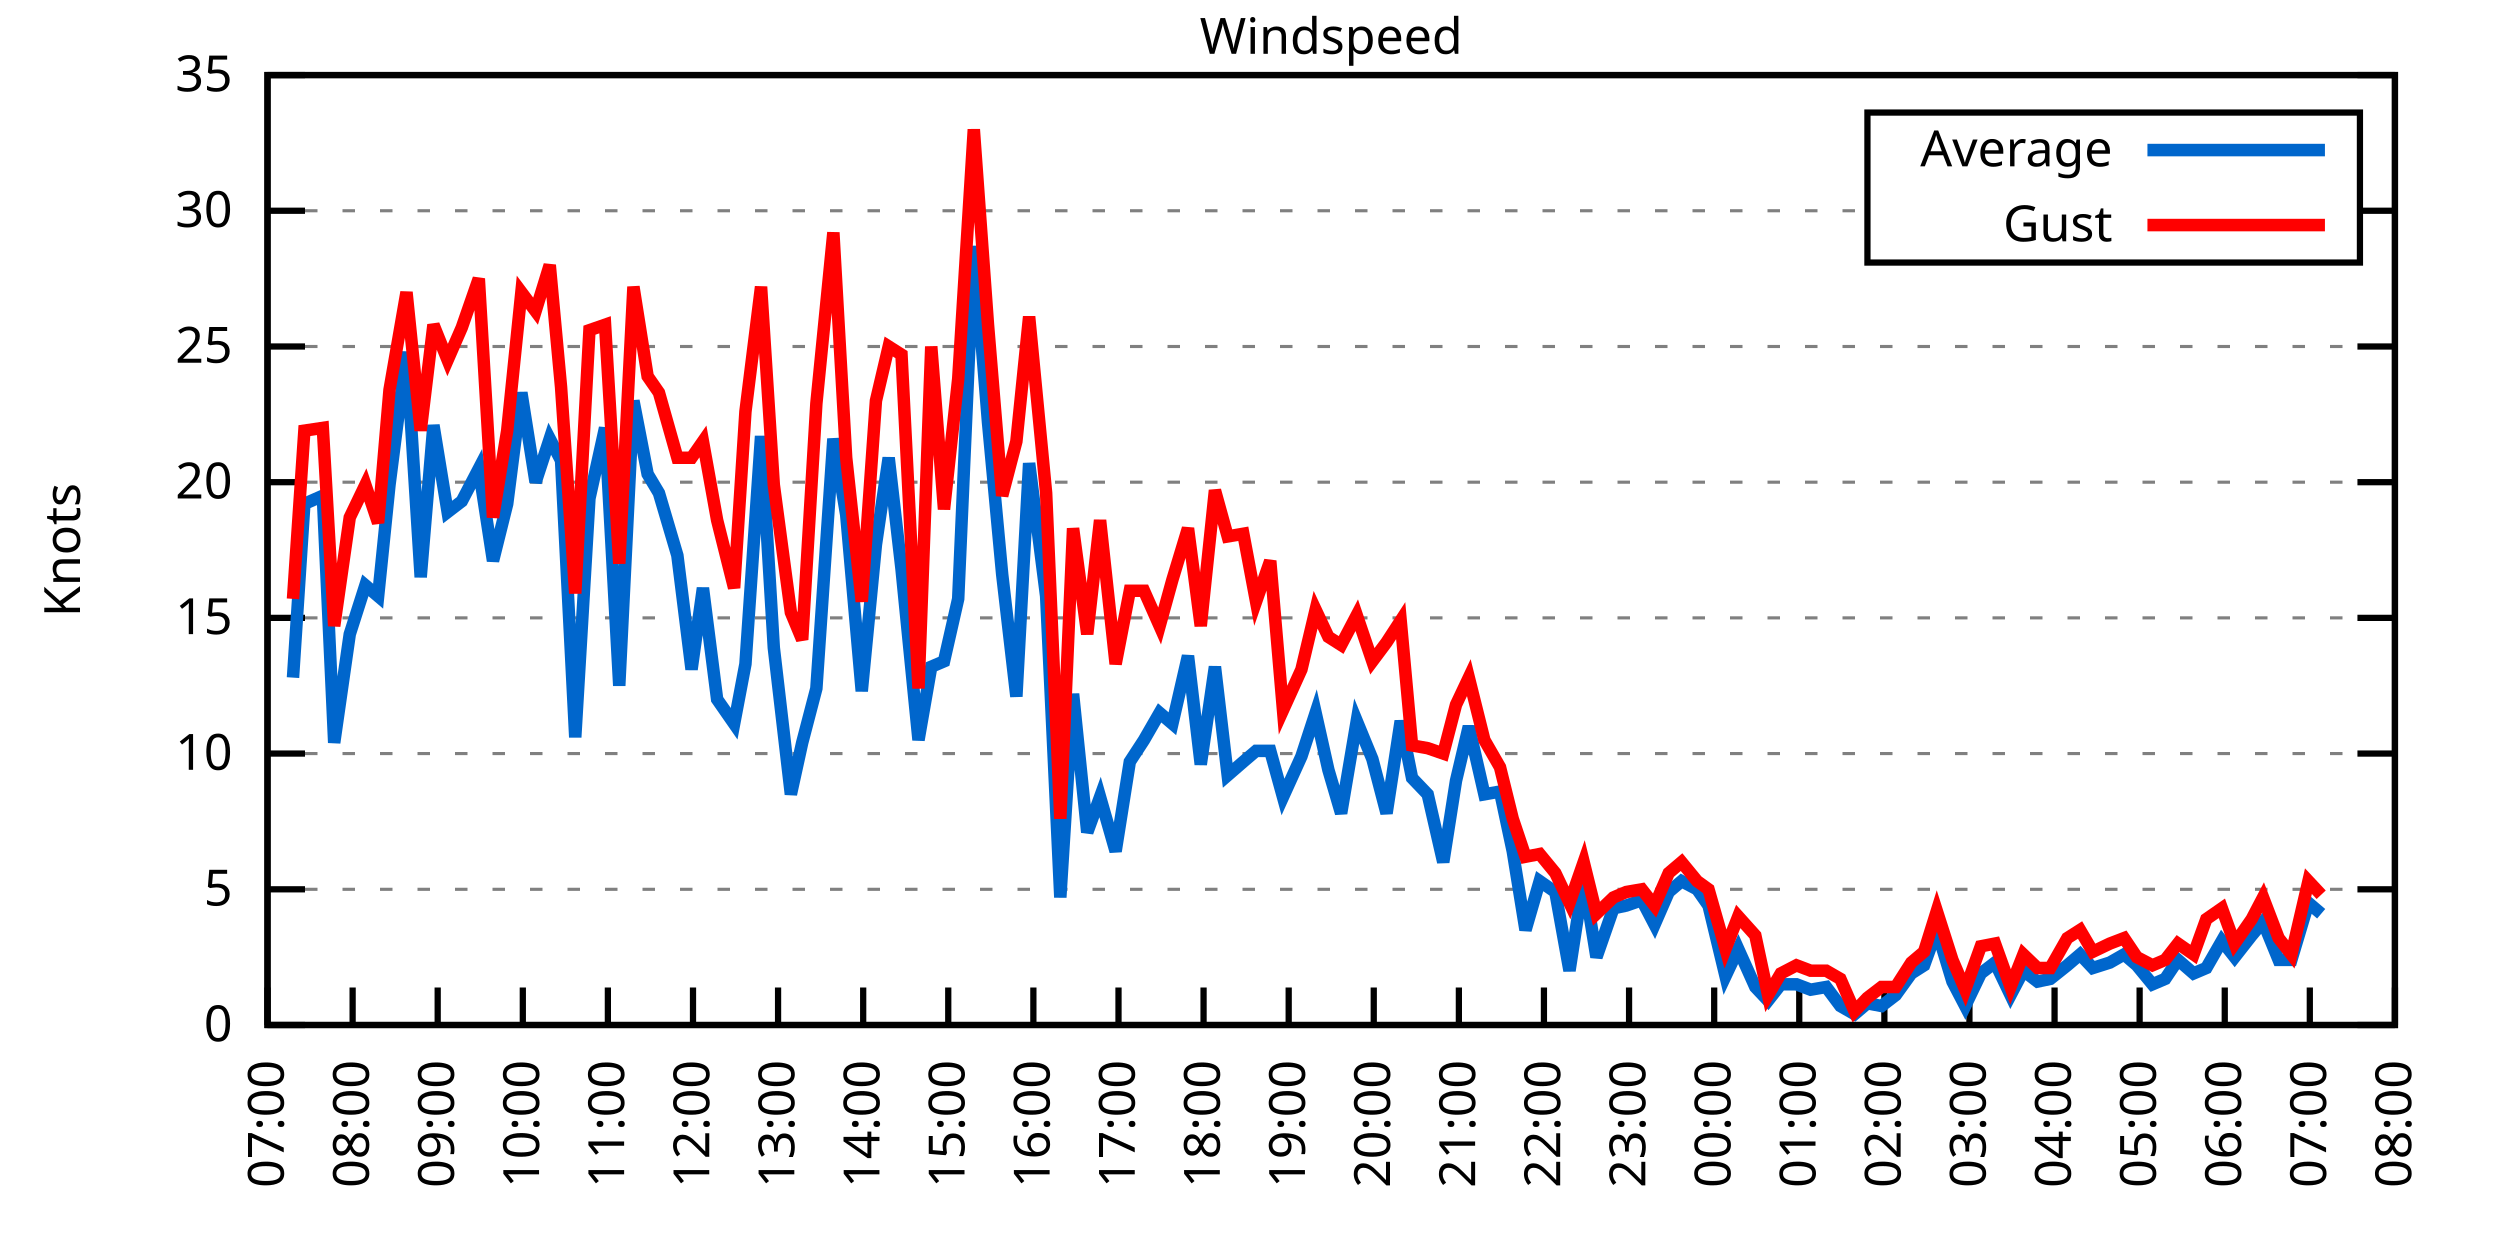
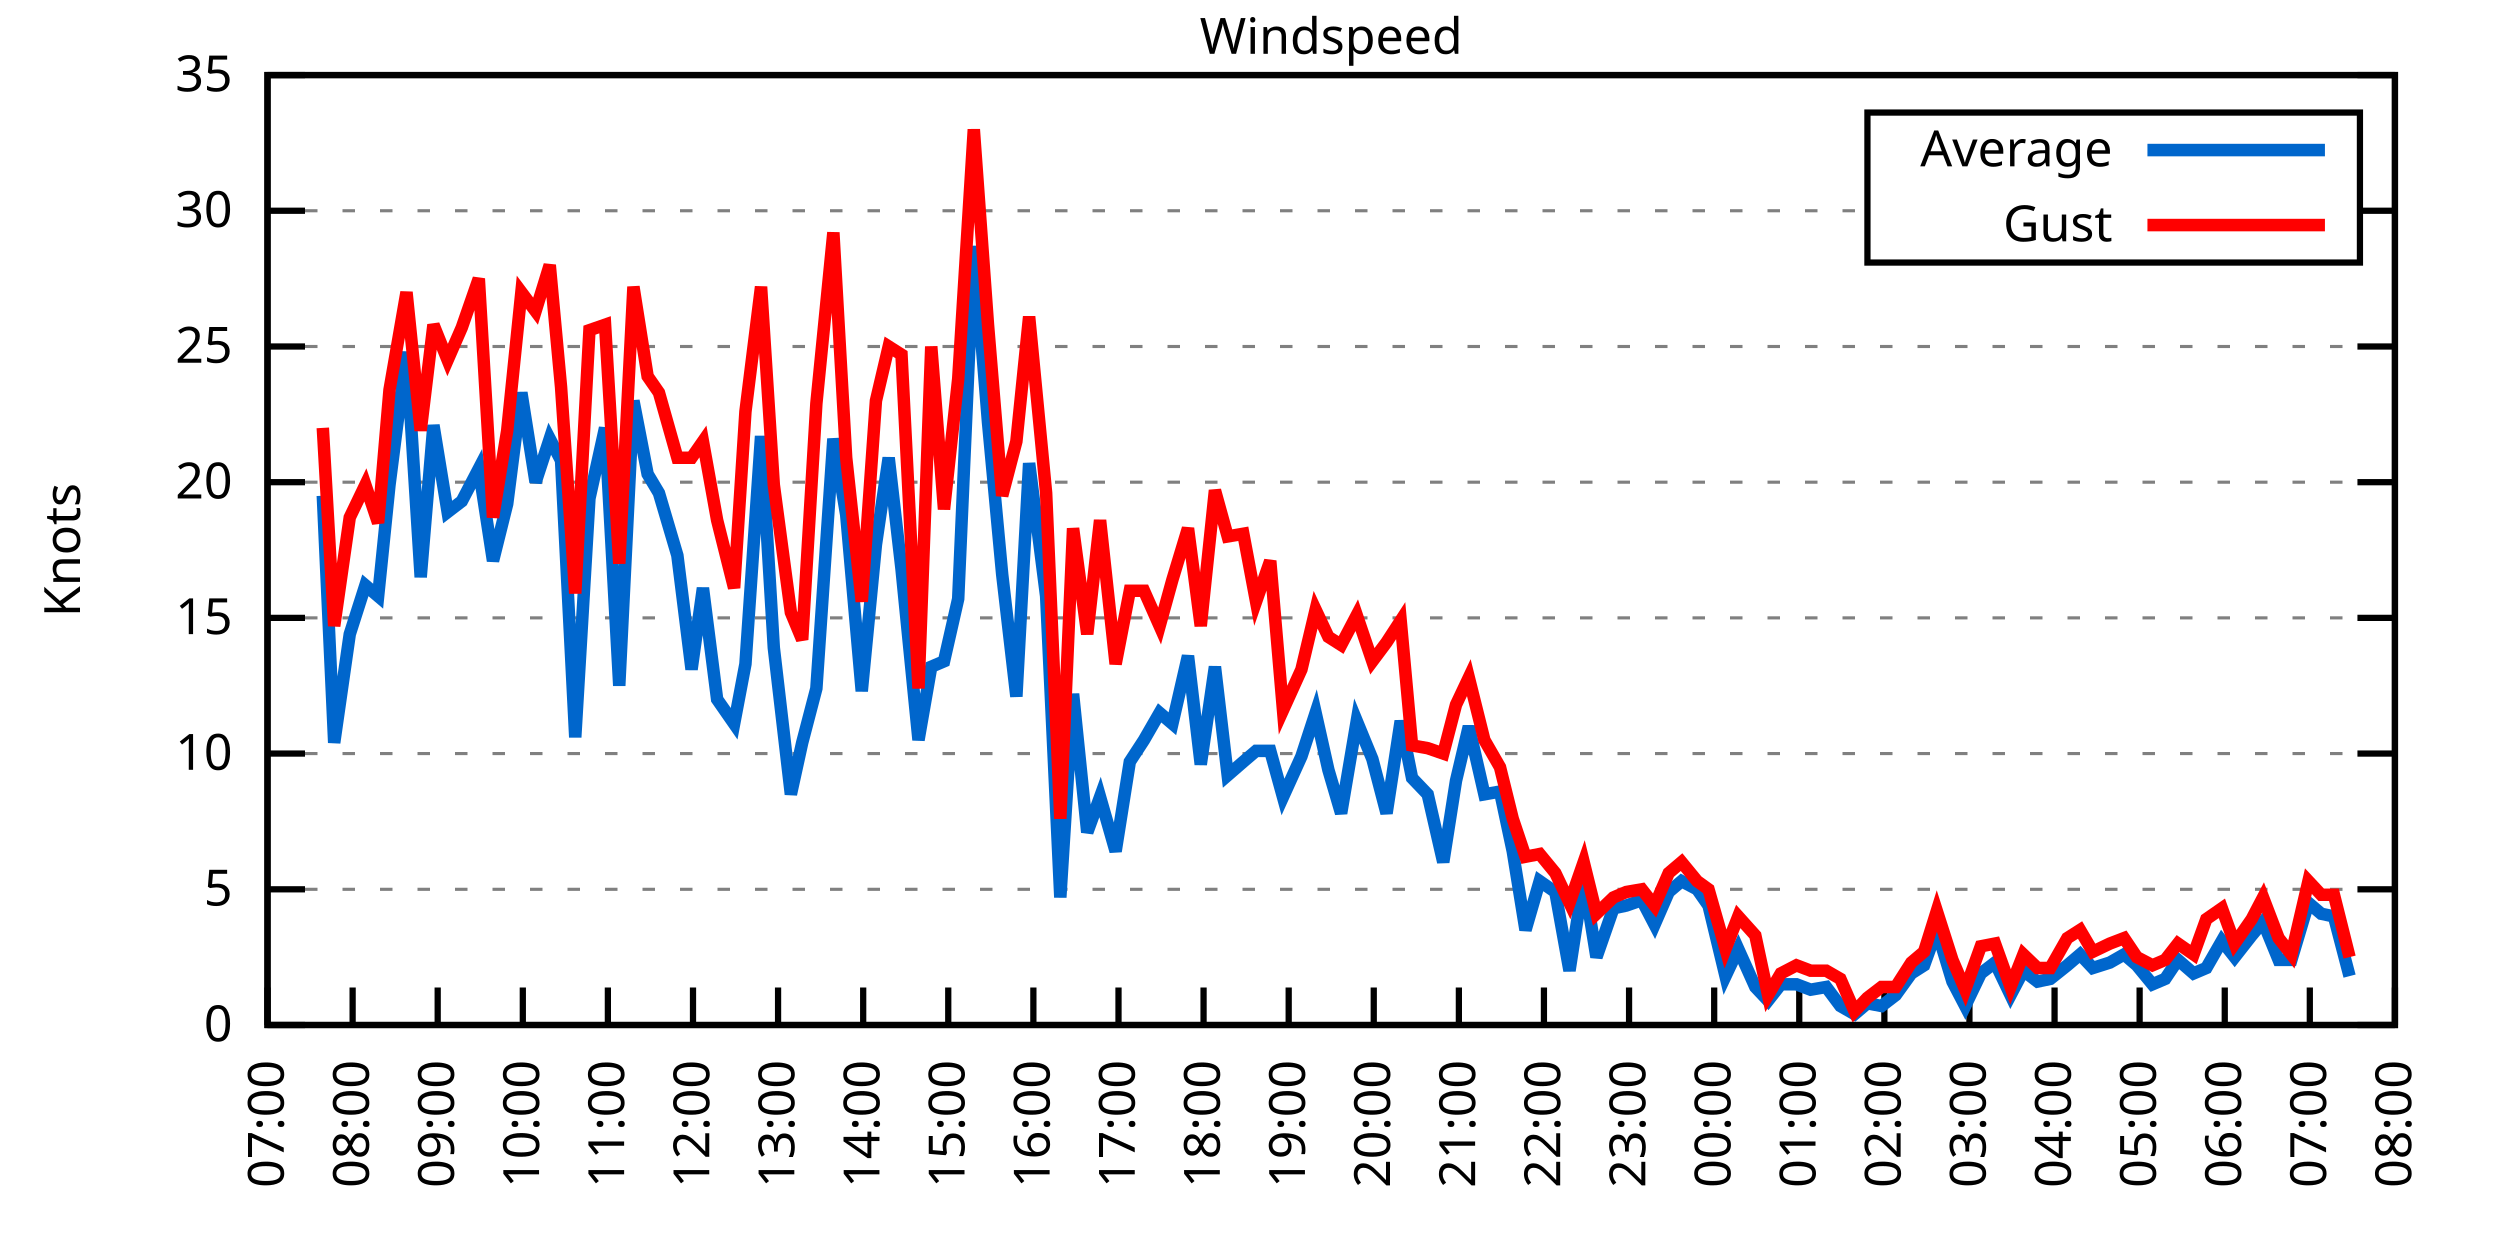
<svg xmlns="http://www.w3.org/2000/svg" xmlns:xlink="http://www.w3.org/1999/xlink" width="400" height="200" viewBox="0 0 400 200">
  <g id="gnuplot_canvas">
    <rect x="0" y="0" width="400" height="200" fill="none" />
    <defs>
      <circle id="gpDot" r="0.5" stroke-width="0.5" stroke="currentColor" />
      <path id="gpPt0" stroke-width="0.333" stroke="currentColor" d="M-1,0 h2 M0,-1 v2" />
      <path id="gpPt1" stroke-width="0.333" stroke="currentColor" d="M-1,-1 L1,1 M1,-1 L-1,1" />
      <path id="gpPt2" stroke-width="0.333" stroke="currentColor" d="M-1,0 L1,0 M0,-1 L0,1 M-1,-1 L1,1 M-1,1 L1,-1" />
      <rect id="gpPt3" stroke-width="0.333" stroke="currentColor" x="-1" y="-1" width="2" height="2" />
      <rect id="gpPt4" stroke-width="0.333" stroke="currentColor" fill="currentColor" x="-1" y="-1" width="2" height="2" />
      <circle id="gpPt5" stroke-width="0.333" stroke="currentColor" cx="0" cy="0" r="1" />
      <use xlink:href="#gpPt5" id="gpPt6" fill="currentColor" stroke="none" />
      <path id="gpPt7" stroke-width="0.333" stroke="currentColor" d="M0,-1.33 L-1.33,0.67 L1.33,0.67 z" />
      <use xlink:href="#gpPt7" id="gpPt8" fill="currentColor" stroke="none" />
      <use xlink:href="#gpPt7" id="gpPt9" stroke="currentColor" transform="rotate(180)" />
      <use xlink:href="#gpPt9" id="gpPt10" fill="currentColor" stroke="none" />
      <use xlink:href="#gpPt3" id="gpPt11" stroke="currentColor" transform="rotate(45)" />
      <use xlink:href="#gpPt11" id="gpPt12" fill="currentColor" stroke="none" />
      <path id="gpPt13" stroke-width="0.333" stroke="currentColor" d="M0,1.330 L1.265,0.411 L0.782,-1.067 L-0.782,-1.076 L-1.265,0.411 z" />
      <use xlink:href="#gpPt13" id="gpPt14" fill="currentColor" stroke="none" />
      <filter id="textbox" filterUnits="objectBoundingBox" x="0" y="0" height="1" width="1">
        <feFlood flood-color="white" flood-opacity="1" result="bgnd" />
        <feComposite in="SourceGraphic" in2="bgnd" operator="atop" />
      </filter>
      <filter id="greybox" filterUnits="objectBoundingBox" x="0" y="0" height="1" width="1">
        <feFlood flood-color="lightgrey" flood-opacity="1" result="grey" />
        <feComposite in="SourceGraphic" in2="grey" operator="atop" />
      </filter>
    </defs>
    <g fill="none" color="white" stroke="currentColor" stroke-width="1.00" stroke-linecap="butt" stroke-linejoin="miter">
</g>
    <g fill="none" color="black" stroke="currentColor" stroke-width="1.00" stroke-linecap="butt" stroke-linejoin="miter">
      <g stroke="none" shape-rendering="crispEdges">
        <polygon fill="rgb(255, 255, 255)" points="42.80,164.00 383.18,164.00 383.18,12.02 42.80,12.02 " />
      </g>
    </g>
    <g fill="none" color="black" stroke="currentColor" stroke-width="1.00" stroke-linecap="butt" stroke-linejoin="miter">
</g>
    <g fill="none" color="black" stroke="black" stroke-width="0.50" stroke-linecap="butt" stroke-linejoin="miter">
</g>
    <g fill="none" color="gray" stroke="currentColor" stroke-width="0.50" stroke-linecap="butt" stroke-linejoin="miter">
      <path stroke="gray" stroke-dasharray="2,4" class="gridline" d="M42.80,164.00 L383.19,164.00  " />
    </g>
    <g fill="none" color="gray" stroke="gray" stroke-width="1.00" stroke-linecap="butt" stroke-linejoin="miter">
</g>
    <g fill="none" color="black" stroke="currentColor" stroke-width="1.00" stroke-linecap="butt" stroke-linejoin="miter">
      <path stroke="black" d="M42.80,164.00 L48.80,164.00 M383.19,164.00 L377.19,164.00  " />
      <g transform="translate(37.20,166.60)" stroke="none" fill="black" font-family="Sans" font-size="8.00" text-anchor="end">
        <text>
          <tspan font-family="Sans"> 0</tspan>
        </text>
      </g>
    </g>
    <g fill="none" color="black" stroke="currentColor" stroke-width="1.00" stroke-linecap="butt" stroke-linejoin="miter">
</g>
    <g fill="none" color="black" stroke="black" stroke-width="0.50" stroke-linecap="butt" stroke-linejoin="miter">
</g>
    <g fill="none" color="gray" stroke="currentColor" stroke-width="0.50" stroke-linecap="butt" stroke-linejoin="miter">
      <path stroke="gray" stroke-dasharray="2,4" class="gridline" d="M42.80,142.29 L383.19,142.29  " />
    </g>
    <g fill="none" color="gray" stroke="gray" stroke-width="1.00" stroke-linecap="butt" stroke-linejoin="miter">
</g>
    <g fill="none" color="black" stroke="currentColor" stroke-width="1.00" stroke-linecap="butt" stroke-linejoin="miter">
      <path stroke="black" d="M42.80,142.29 L48.80,142.29 M383.19,142.29 L377.19,142.29  " />
      <g transform="translate(37.20,144.89)" stroke="none" fill="black" font-family="Sans" font-size="8.00" text-anchor="end">
        <text>
          <tspan font-family="Sans"> 5</tspan>
        </text>
      </g>
    </g>
    <g fill="none" color="black" stroke="currentColor" stroke-width="1.00" stroke-linecap="butt" stroke-linejoin="miter">
</g>
    <g fill="none" color="black" stroke="black" stroke-width="0.50" stroke-linecap="butt" stroke-linejoin="miter">
</g>
    <g fill="none" color="gray" stroke="currentColor" stroke-width="0.50" stroke-linecap="butt" stroke-linejoin="miter">
      <path stroke="gray" stroke-dasharray="2,4" class="gridline" d="M42.80,120.57 L383.19,120.57  " />
    </g>
    <g fill="none" color="gray" stroke="gray" stroke-width="1.00" stroke-linecap="butt" stroke-linejoin="miter">
</g>
    <g fill="none" color="black" stroke="currentColor" stroke-width="1.00" stroke-linecap="butt" stroke-linejoin="miter">
      <path stroke="black" d="M42.80,120.57 L48.80,120.57 M383.19,120.57 L377.19,120.57  " />
      <g transform="translate(37.20,123.17)" stroke="none" fill="black" font-family="Sans" font-size="8.00" text-anchor="end">
        <text>
          <tspan font-family="Sans"> 10</tspan>
        </text>
      </g>
    </g>
    <g fill="none" color="black" stroke="currentColor" stroke-width="1.00" stroke-linecap="butt" stroke-linejoin="miter">
</g>
    <g fill="none" color="black" stroke="black" stroke-width="0.50" stroke-linecap="butt" stroke-linejoin="miter">
</g>
    <g fill="none" color="gray" stroke="currentColor" stroke-width="0.50" stroke-linecap="butt" stroke-linejoin="miter">
      <path stroke="gray" stroke-dasharray="2,4" class="gridline" d="M42.80,98.86 L383.19,98.86  " />
    </g>
    <g fill="none" color="gray" stroke="gray" stroke-width="1.00" stroke-linecap="butt" stroke-linejoin="miter">
</g>
    <g fill="none" color="black" stroke="currentColor" stroke-width="1.00" stroke-linecap="butt" stroke-linejoin="miter">
      <path stroke="black" d="M42.80,98.86 L48.80,98.86 M383.19,98.86 L377.19,98.86  " />
      <g transform="translate(37.20,101.46)" stroke="none" fill="black" font-family="Sans" font-size="8.00" text-anchor="end">
        <text>
          <tspan font-family="Sans"> 15</tspan>
        </text>
      </g>
    </g>
    <g fill="none" color="black" stroke="currentColor" stroke-width="1.00" stroke-linecap="butt" stroke-linejoin="miter">
</g>
    <g fill="none" color="black" stroke="black" stroke-width="0.50" stroke-linecap="butt" stroke-linejoin="miter">
</g>
    <g fill="none" color="gray" stroke="currentColor" stroke-width="0.50" stroke-linecap="butt" stroke-linejoin="miter">
      <path stroke="gray" stroke-dasharray="2,4" class="gridline" d="M42.80,77.15 L383.19,77.15  " />
    </g>
    <g fill="none" color="gray" stroke="gray" stroke-width="1.00" stroke-linecap="butt" stroke-linejoin="miter">
</g>
    <g fill="none" color="black" stroke="currentColor" stroke-width="1.00" stroke-linecap="butt" stroke-linejoin="miter">
      <path stroke="black" d="M42.80,77.15 L48.80,77.15 M383.19,77.15 L377.19,77.15  " />
      <g transform="translate(37.20,79.75)" stroke="none" fill="black" font-family="Sans" font-size="8.00" text-anchor="end">
        <text>
          <tspan font-family="Sans"> 20</tspan>
        </text>
      </g>
    </g>
    <g fill="none" color="black" stroke="currentColor" stroke-width="1.00" stroke-linecap="butt" stroke-linejoin="miter">
</g>
    <g fill="none" color="black" stroke="black" stroke-width="0.50" stroke-linecap="butt" stroke-linejoin="miter">
</g>
    <g fill="none" color="gray" stroke="currentColor" stroke-width="0.50" stroke-linecap="butt" stroke-linejoin="miter">
      <path stroke="gray" stroke-dasharray="2,4" class="gridline" d="M42.80,55.44 L383.19,55.44  " />
    </g>
    <g fill="none" color="gray" stroke="gray" stroke-width="1.00" stroke-linecap="butt" stroke-linejoin="miter">
</g>
    <g fill="none" color="black" stroke="currentColor" stroke-width="1.00" stroke-linecap="butt" stroke-linejoin="miter">
      <path stroke="black" d="M42.80,55.44 L48.80,55.44 M383.19,55.44 L377.19,55.44  " />
      <g transform="translate(37.20,58.04)" stroke="none" fill="black" font-family="Sans" font-size="8.00" text-anchor="end">
        <text>
          <tspan font-family="Sans"> 25</tspan>
        </text>
      </g>
    </g>
    <g fill="none" color="black" stroke="currentColor" stroke-width="1.00" stroke-linecap="butt" stroke-linejoin="miter">
</g>
    <g fill="none" color="black" stroke="black" stroke-width="0.50" stroke-linecap="butt" stroke-linejoin="miter">
</g>
    <g fill="none" color="gray" stroke="currentColor" stroke-width="0.50" stroke-linecap="butt" stroke-linejoin="miter">
      <path stroke="gray" stroke-dasharray="2,4" class="gridline" d="M42.80,33.72 L298.79,33.72 M377.59,33.72 L383.19,33.72  " />
    </g>
    <g fill="none" color="gray" stroke="gray" stroke-width="1.00" stroke-linecap="butt" stroke-linejoin="miter">
</g>
    <g fill="none" color="black" stroke="currentColor" stroke-width="1.00" stroke-linecap="butt" stroke-linejoin="miter">
      <path stroke="black" d="M42.80,33.72 L48.80,33.72 M383.19,33.72 L377.19,33.72  " />
      <g transform="translate(37.20,36.32)" stroke="none" fill="black" font-family="Sans" font-size="8.00" text-anchor="end">
        <text>
          <tspan font-family="Sans"> 30</tspan>
        </text>
      </g>
    </g>
    <g fill="none" color="black" stroke="currentColor" stroke-width="1.00" stroke-linecap="butt" stroke-linejoin="miter">
</g>
    <g fill="none" color="black" stroke="black" stroke-width="0.50" stroke-linecap="butt" stroke-linejoin="miter">
</g>
    <g fill="none" color="gray" stroke="currentColor" stroke-width="0.50" stroke-linecap="butt" stroke-linejoin="miter">
      <path stroke="gray" stroke-dasharray="2,4" class="gridline" d="M42.80,12.01 L383.19,12.01  " />
    </g>
    <g fill="none" color="gray" stroke="gray" stroke-width="1.00" stroke-linecap="butt" stroke-linejoin="miter">
</g>
    <g fill="none" color="black" stroke="currentColor" stroke-width="1.00" stroke-linecap="butt" stroke-linejoin="miter">
      <path stroke="black" d="M42.80,12.01 L48.80,12.01 M383.19,12.01 L377.19,12.01  " />
      <g transform="translate(37.20,14.61)" stroke="none" fill="black" font-family="Sans" font-size="8.00" text-anchor="end">
        <text>
          <tspan font-family="Sans"> 35</tspan>
        </text>
      </g>
    </g>
    <g fill="none" color="black" stroke="currentColor" stroke-width="1.00" stroke-linecap="butt" stroke-linejoin="miter">
      <path stroke="black" d="M42.80,164.00 L42.80,158.00  " />
      <g transform="translate(45.40,169.60) rotate(270.00)" stroke="none" fill="black" font-family="Sans" font-size="8.00" text-anchor="end">
        <text>
          <tspan font-family="Sans">07:00</tspan>
        </text>
      </g>
    </g>
    <g fill="none" color="black" stroke="currentColor" stroke-width="1.00" stroke-linecap="butt" stroke-linejoin="miter">
      <path stroke="black" d="M56.42,164.00 L56.42,158.00  " />
      <g transform="translate(59.02,169.60) rotate(270.00)" stroke="none" fill="black" font-family="Sans" font-size="8.00" text-anchor="end">
        <text>
          <tspan font-family="Sans">08:00</tspan>
        </text>
      </g>
    </g>
    <g fill="none" color="black" stroke="currentColor" stroke-width="1.00" stroke-linecap="butt" stroke-linejoin="miter">
      <path stroke="black" d="M70.03,164.00 L70.03,158.00  " />
      <g transform="translate(72.63,169.60) rotate(270.00)" stroke="none" fill="black" font-family="Sans" font-size="8.00" text-anchor="end">
        <text>
          <tspan font-family="Sans">09:00</tspan>
        </text>
      </g>
    </g>
    <g fill="none" color="black" stroke="currentColor" stroke-width="1.00" stroke-linecap="butt" stroke-linejoin="miter">
      <path stroke="black" d="M83.65,164.00 L83.65,158.00  " />
      <g transform="translate(86.25,169.60) rotate(270.00)" stroke="none" fill="black" font-family="Sans" font-size="8.00" text-anchor="end">
        <text>
          <tspan font-family="Sans">10:00</tspan>
        </text>
      </g>
    </g>
    <g fill="none" color="black" stroke="currentColor" stroke-width="1.00" stroke-linecap="butt" stroke-linejoin="miter">
      <path stroke="black" d="M97.26,164.00 L97.26,158.00  " />
      <g transform="translate(99.86,169.60) rotate(270.00)" stroke="none" fill="black" font-family="Sans" font-size="8.00" text-anchor="end">
        <text>
          <tspan font-family="Sans">11:00</tspan>
        </text>
      </g>
    </g>
    <g fill="none" color="black" stroke="currentColor" stroke-width="1.00" stroke-linecap="butt" stroke-linejoin="miter">
      <path stroke="black" d="M110.88,164.00 L110.88,158.00  " />
      <g transform="translate(113.48,169.60) rotate(270.00)" stroke="none" fill="black" font-family="Sans" font-size="8.00" text-anchor="end">
        <text>
          <tspan font-family="Sans">12:00</tspan>
        </text>
      </g>
    </g>
    <g fill="none" color="black" stroke="currentColor" stroke-width="1.00" stroke-linecap="butt" stroke-linejoin="miter">
      <path stroke="black" d="M124.49,164.00 L124.49,158.00  " />
      <g transform="translate(127.09,169.60) rotate(270.00)" stroke="none" fill="black" font-family="Sans" font-size="8.00" text-anchor="end">
        <text>
          <tspan font-family="Sans">13:00</tspan>
        </text>
      </g>
    </g>
    <g fill="none" color="black" stroke="currentColor" stroke-width="1.00" stroke-linecap="butt" stroke-linejoin="miter">
      <path stroke="black" d="M138.11,164.00 L138.11,158.00  " />
      <g transform="translate(140.71,169.60) rotate(270.00)" stroke="none" fill="black" font-family="Sans" font-size="8.00" text-anchor="end">
        <text>
          <tspan font-family="Sans">14:00</tspan>
        </text>
      </g>
    </g>
    <g fill="none" color="black" stroke="currentColor" stroke-width="1.00" stroke-linecap="butt" stroke-linejoin="miter">
      <path stroke="black" d="M151.72,164.00 L151.72,158.00  " />
      <g transform="translate(154.32,169.60) rotate(270.00)" stroke="none" fill="black" font-family="Sans" font-size="8.00" text-anchor="end">
        <text>
          <tspan font-family="Sans">15:00</tspan>
        </text>
      </g>
    </g>
    <g fill="none" color="black" stroke="currentColor" stroke-width="1.00" stroke-linecap="butt" stroke-linejoin="miter">
      <path stroke="black" d="M165.34,164.00 L165.34,158.00  " />
      <g transform="translate(167.94,169.60) rotate(270.00)" stroke="none" fill="black" font-family="Sans" font-size="8.00" text-anchor="end">
        <text>
          <tspan font-family="Sans">16:00</tspan>
        </text>
      </g>
    </g>
    <g fill="none" color="black" stroke="currentColor" stroke-width="1.00" stroke-linecap="butt" stroke-linejoin="miter">
      <path stroke="black" d="M178.96,164.00 L178.96,158.00  " />
      <g transform="translate(181.56,169.60) rotate(270.00)" stroke="none" fill="black" font-family="Sans" font-size="8.00" text-anchor="end">
        <text>
          <tspan font-family="Sans">17:00</tspan>
        </text>
      </g>
    </g>
    <g fill="none" color="black" stroke="currentColor" stroke-width="1.00" stroke-linecap="butt" stroke-linejoin="miter">
      <path stroke="black" d="M192.57,164.00 L192.57,158.00  " />
      <g transform="translate(195.17,169.60) rotate(270.00)" stroke="none" fill="black" font-family="Sans" font-size="8.00" text-anchor="end">
        <text>
          <tspan font-family="Sans">18:00</tspan>
        </text>
      </g>
    </g>
    <g fill="none" color="black" stroke="currentColor" stroke-width="1.00" stroke-linecap="butt" stroke-linejoin="miter">
      <path stroke="black" d="M206.19,164.00 L206.19,158.00  " />
      <g transform="translate(208.79,169.60) rotate(270.00)" stroke="none" fill="black" font-family="Sans" font-size="8.00" text-anchor="end">
        <text>
          <tspan font-family="Sans">19:00</tspan>
        </text>
      </g>
    </g>
    <g fill="none" color="black" stroke="currentColor" stroke-width="1.00" stroke-linecap="butt" stroke-linejoin="miter">
      <path stroke="black" d="M219.80,164.00 L219.80,158.00  " />
      <g transform="translate(222.40,169.60) rotate(270.00)" stroke="none" fill="black" font-family="Sans" font-size="8.00" text-anchor="end">
        <text>
          <tspan font-family="Sans">20:00</tspan>
        </text>
      </g>
    </g>
    <g fill="none" color="black" stroke="currentColor" stroke-width="1.00" stroke-linecap="butt" stroke-linejoin="miter">
      <path stroke="black" d="M233.42,164.00 L233.42,158.00  " />
      <g transform="translate(236.02,169.60) rotate(270.00)" stroke="none" fill="black" font-family="Sans" font-size="8.00" text-anchor="end">
        <text>
          <tspan font-family="Sans">21:00</tspan>
        </text>
      </g>
    </g>
    <g fill="none" color="black" stroke="currentColor" stroke-width="1.00" stroke-linecap="butt" stroke-linejoin="miter">
      <path stroke="black" d="M247.03,164.00 L247.03,158.00  " />
      <g transform="translate(249.63,169.60) rotate(270.00)" stroke="none" fill="black" font-family="Sans" font-size="8.00" text-anchor="end">
        <text>
          <tspan font-family="Sans">22:00</tspan>
        </text>
      </g>
    </g>
    <g fill="none" color="black" stroke="currentColor" stroke-width="1.00" stroke-linecap="butt" stroke-linejoin="miter">
      <path stroke="black" d="M260.65,164.00 L260.65,158.00  " />
      <g transform="translate(263.25,169.60) rotate(270.00)" stroke="none" fill="black" font-family="Sans" font-size="8.00" text-anchor="end">
        <text>
          <tspan font-family="Sans">23:00</tspan>
        </text>
      </g>
    </g>
    <g fill="none" color="black" stroke="currentColor" stroke-width="1.00" stroke-linecap="butt" stroke-linejoin="miter">
      <path stroke="black" d="M274.27,164.00 L274.27,158.00  " />
      <g transform="translate(276.87,169.60) rotate(270.00)" stroke="none" fill="black" font-family="Sans" font-size="8.00" text-anchor="end">
        <text>
          <tspan font-family="Sans">00:00</tspan>
        </text>
      </g>
    </g>
    <g fill="none" color="black" stroke="currentColor" stroke-width="1.00" stroke-linecap="butt" stroke-linejoin="miter">
      <path stroke="black" d="M287.88,164.00 L287.88,158.00  " />
      <g transform="translate(290.48,169.60) rotate(270.00)" stroke="none" fill="black" font-family="Sans" font-size="8.00" text-anchor="end">
        <text>
          <tspan font-family="Sans">01:00</tspan>
        </text>
      </g>
    </g>
    <g fill="none" color="black" stroke="currentColor" stroke-width="1.00" stroke-linecap="butt" stroke-linejoin="miter">
      <path stroke="black" d="M301.50,164.00 L301.50,158.00  " />
      <g transform="translate(304.10,169.60) rotate(270.00)" stroke="none" fill="black" font-family="Sans" font-size="8.00" text-anchor="end">
        <text>
          <tspan font-family="Sans">02:00</tspan>
        </text>
      </g>
    </g>
    <g fill="none" color="black" stroke="currentColor" stroke-width="1.00" stroke-linecap="butt" stroke-linejoin="miter">
      <path stroke="black" d="M315.11,164.00 L315.11,158.00  " />
      <g transform="translate(317.71,169.60) rotate(270.00)" stroke="none" fill="black" font-family="Sans" font-size="8.00" text-anchor="end">
        <text>
          <tspan font-family="Sans">03:00</tspan>
        </text>
      </g>
    </g>
    <g fill="none" color="black" stroke="currentColor" stroke-width="1.00" stroke-linecap="butt" stroke-linejoin="miter">
      <path stroke="black" d="M328.73,164.00 L328.73,158.00  " />
      <g transform="translate(331.33,169.60) rotate(270.00)" stroke="none" fill="black" font-family="Sans" font-size="8.00" text-anchor="end">
        <text>
          <tspan font-family="Sans">04:00</tspan>
        </text>
      </g>
    </g>
    <g fill="none" color="black" stroke="currentColor" stroke-width="1.00" stroke-linecap="butt" stroke-linejoin="miter">
      <path stroke="black" d="M342.34,164.00 L342.34,158.00  " />
      <g transform="translate(344.94,169.60) rotate(270.00)" stroke="none" fill="black" font-family="Sans" font-size="8.00" text-anchor="end">
        <text>
          <tspan font-family="Sans">05:00</tspan>
        </text>
      </g>
    </g>
    <g fill="none" color="black" stroke="currentColor" stroke-width="1.00" stroke-linecap="butt" stroke-linejoin="miter">
      <path stroke="black" d="M355.96,164.00 L355.96,158.00  " />
      <g transform="translate(358.56,169.60) rotate(270.00)" stroke="none" fill="black" font-family="Sans" font-size="8.00" text-anchor="end">
        <text>
          <tspan font-family="Sans">06:00</tspan>
        </text>
      </g>
    </g>
    <g fill="none" color="black" stroke="currentColor" stroke-width="1.00" stroke-linecap="butt" stroke-linejoin="miter">
      <path stroke="black" d="M369.57,164.00 L369.57,158.00  " />
      <g transform="translate(372.17,169.60) rotate(270.00)" stroke="none" fill="black" font-family="Sans" font-size="8.00" text-anchor="end">
        <text>
          <tspan font-family="Sans">07:00</tspan>
        </text>
      </g>
    </g>
    <g fill="none" color="black" stroke="currentColor" stroke-width="1.00" stroke-linecap="butt" stroke-linejoin="miter">
      <path stroke="black" d="M383.19,164.00 L383.19,158.00  " />
      <g transform="translate(385.79,169.60) rotate(270.00)" stroke="none" fill="black" font-family="Sans" font-size="8.00" text-anchor="end">
        <text>
          <tspan font-family="Sans">08:00</tspan>
        </text>
      </g>
    </g>
    <g fill="none" color="black" stroke="currentColor" stroke-width="1.00" stroke-linecap="butt" stroke-linejoin="miter">
</g>
    <g fill="none" color="black" stroke="currentColor" stroke-width="1.00" stroke-linecap="butt" stroke-linejoin="miter">
      <path stroke="black" d="M42.80,12.01 L42.80,164.00 L383.19,164.00 L383.19,12.01 L42.80,12.01 Z  " />
    </g>
    <g fill="none" color="black" stroke="currentColor" stroke-width="1.00" stroke-linecap="butt" stroke-linejoin="miter">
</g>
    <g fill="none" color="black" stroke="currentColor" stroke-width="1.00" stroke-linecap="butt" stroke-linejoin="miter">
      <path stroke="black" d="M298.79,42.01 L298.79,18.01 L377.59,18.01 L377.59,42.01 L298.79,42.01 Z  " />
    </g>
    <g id="Windspeed_plot_1">
      <g fill="none" color="white" stroke="black" stroke-width="2.00" stroke-linecap="butt" stroke-linejoin="miter">
</g>
      <g fill="none" color="black" stroke="currentColor" stroke-width="2.00" stroke-linecap="butt" stroke-linejoin="miter">
        <g transform="translate(337.99,26.61)" stroke="none" fill="black" font-family="Sans" font-size="8.00" text-anchor="end">
          <text>
            <tspan font-family="Sans">Average</tspan>
          </text>
        </g>
      </g>
      <g fill="none" color="black" stroke="currentColor" stroke-width="2.00" stroke-linecap="butt" stroke-linejoin="miter">
-         <path stroke="rgb(  0, 102, 204)" d="M343.59,24.01 L371.99,24.01 M46.88,108.42 L48.70,80.62 L51.65,79.32 L53.47,118.84 L55.96,101.47 L58.46,93.65   L60.50,95.39 L62.32,77.58 L65.04,56.30 L67.31,92.35 L69.35,68.03 L71.62,81.93 L73.89,80.19 L76.61,74.98   L78.88,89.74 L81.15,80.62 L83.42,62.82 L85.69,77.15 L87.96,70.20 L89.77,73.67 L92.04,117.97 L94.31,79.75   L96.81,68.46 L99.08,109.72 L101.35,64.12 L103.62,75.85 L105.43,78.89 L108.38,88.87 L110.65,107.11 L112.47,94.08   L114.74,111.89 L117.46,115.80 L119.27,106.24 L121.77,69.77 L123.81,103.64 L126.54,127.09 L128.35,118.84 L130.62,110.15   L133.34,70.20 L135.39,82.36 L137.88,110.59 L140.15,87.14 L142.19,73.24 L144.24,91.04 L146.96,118.40 L149.00,106.68   L151.04,105.81 L153.31,95.82 L155.81,39.37 L158.08,67.59 L160.35,91.91 L162.62,111.45 L164.66,74.11 L167.38,95.39   L169.65,143.59 L171.69,111.02 L173.96,133.17 L176.01,127.52 L178.50,136.21 L180.77,121.88 L183.04,118.40 L185.54,114.06   L187.58,115.80 L190.08,104.94 L192.12,122.31 L194.39,106.68 L196.43,124.05 L198.93,121.88 L200.97,120.14 L203.24,120.14   L205.28,127.52 L208.23,121.01 L210.50,114.06 L212.54,123.18 L214.58,130.13 L217.08,115.36 L219.58,121.44 L221.85,130.13   L224.11,115.36 L225.93,124.48 L228.43,127.09 L230.92,137.94 L232.96,124.92 L235.01,116.23 L237.50,127.09 L240.00,126.65   L242.04,136.21 L244.08,148.80 L246.35,140.98 L248.85,142.72 L251.12,155.31 L253.39,140.55 L255.43,153.14 L258.15,145.33   L260.20,144.89 L262.69,144.02 L264.73,147.93 L267.00,142.72 L269.05,140.98 L271.54,142.29 L273.36,144.89 L276.08,156.18   L278.12,151.84 L280.85,157.92 L282.89,160.09 L284.93,157.49 L287.43,157.49 L289.70,158.35 L292.19,157.92 L294.46,160.96   L296.73,162.26 L298.77,160.53 L301.04,160.96 L303.31,159.22 L305.81,155.75 L307.85,154.45 L309.89,148.80 L312.39,157.05   L314.43,160.96 L316.93,155.75 L319.20,154.01 L321.69,159.22 L323.74,155.31 L326.00,157.05 L328.05,156.62 L330.77,154.45   L332.81,152.71 L334.85,154.88 L337.58,154.01 L339.85,152.71 L341.89,154.45 L344.39,157.49 L346.43,156.62 L348.47,153.58   L350.97,155.75 L353.01,154.88 L355.50,150.54 L357.55,153.14 L360.27,149.67 L362.09,147.50 L364.58,153.58 L366.62,153.58   L369.35,144.46 L371.39,146.20  " />
+         <path stroke="rgb(  0, 102, 204)" d="M343.59,24.01 L371.99,24.01 M51.65,79.32 L53.47,118.84 L55.96,101.47 L58.46,93.65 L60.50,95.39 L62.32,77.58   L65.04,56.30 L67.31,92.35 L69.35,68.03 L71.62,81.93 L73.89,80.19 L76.61,74.98 L78.88,89.74 L81.15,80.62   L83.42,62.82 L85.69,77.15 L87.96,70.20 L89.77,73.67 L92.04,117.97 L94.31,79.75 L96.81,68.46 L99.08,109.72   L101.35,64.12 L103.62,75.85 L105.43,78.89 L108.38,88.87 L110.65,107.11 L112.47,94.08 L114.74,111.89 L117.46,115.80   L119.27,106.24 L121.77,69.77 L123.81,103.64 L126.54,127.09 L128.35,118.84 L130.62,110.15 L133.34,70.20 L135.39,82.36   L137.88,110.59 L140.15,87.14 L142.19,73.24 L144.24,91.04 L146.96,118.40 L149.00,106.68 L151.04,105.81 L153.31,95.82   L155.81,39.37 L158.08,67.59 L160.35,91.91 L162.62,111.45 L164.66,74.11 L167.38,95.39 L169.65,143.59 L171.69,111.02   L173.96,133.17 L176.01,127.52 L178.50,136.21 L180.77,121.88 L183.04,118.40 L185.54,114.06 L187.58,115.80 L190.08,104.94   L192.12,122.31 L194.39,106.68 L196.43,124.05 L198.93,121.88 L200.97,120.14 L203.24,120.14 L205.28,127.52 L208.23,121.01   L210.50,114.06 L212.54,123.18 L214.58,130.13 L217.08,115.36 L219.58,121.44 L221.85,130.13 L224.11,115.36 L225.93,124.48   L228.43,127.09 L230.92,137.94 L232.96,124.92 L235.01,116.23 L237.50,127.09 L240.00,126.65 L242.04,136.21 L244.08,148.80   L246.35,140.98 L248.85,142.72 L251.12,155.31 L253.39,140.55 L255.43,153.14 L258.15,145.33 L260.20,144.89 L262.69,144.02   L264.73,147.93 L267.00,142.72 L269.05,140.98 L271.54,142.29 L273.36,144.89 L276.08,156.18 L278.12,151.84 L280.85,157.92   L282.89,160.09 L284.93,157.49 L287.43,157.49 L289.70,158.35 L292.19,157.92 L294.46,160.96 L296.73,162.26 L298.77,160.53   L301.04,160.96 L303.31,159.22 L305.81,155.75 L307.85,154.45 L309.89,148.80 L312.39,157.05 L314.43,160.96 L316.93,155.75   L319.20,154.01 L321.69,159.22 L323.74,155.31 L326.00,157.05 L328.05,156.62 L330.77,154.45 L332.81,152.71 L334.85,154.88   L337.58,154.01 L339.85,152.71 L341.89,154.45 L344.39,157.49 L346.43,156.62 L348.47,153.58 L350.97,155.75 L353.01,154.88   L355.50,150.54 L357.55,153.14 L360.27,149.67 L362.09,147.50 L364.58,153.58 L366.62,153.58 L369.35,144.46 L371.39,146.20   L373.43,146.63 L375.93,156.18  " />
      </g>
    </g>
    <g id="Windspeed_plot_2">
      <g fill="none" color="black" stroke="currentColor" stroke-width="2.00" stroke-linecap="butt" stroke-linejoin="miter">
        <g transform="translate(337.99,38.61)" stroke="none" fill="black" font-family="Sans" font-size="8.00" text-anchor="end">
          <text>
            <tspan font-family="Sans">Gust</tspan>
          </text>
        </g>
      </g>
      <g fill="none" color="black" stroke="currentColor" stroke-width="2.00" stroke-linecap="butt" stroke-linejoin="miter">
-         <path stroke="rgb(255,   0,   0)" d="M343.59,36.01 L371.99,36.01 M46.88,95.82 L48.70,68.90 L51.65,68.46 L53.47,100.16 L55.96,82.79 L58.46,77.58   L60.50,83.66 L62.32,62.38 L65.04,46.75 L67.31,68.90 L69.35,51.96 L71.62,57.61 L73.89,52.40 L76.61,44.58   L78.88,82.79 L81.15,68.90 L83.42,46.75 L85.69,49.79 L87.96,42.41 L89.77,61.95 L92.04,94.95 L94.31,52.83   L96.81,51.96 L99.08,90.18 L101.35,45.88 L103.62,60.21 L105.43,62.82 L108.38,73.24 L110.65,73.24 L112.47,70.63   L114.74,83.23 L117.46,94.08 L119.27,65.86 L121.77,45.88 L123.81,77.58 L126.54,97.99 L128.35,102.34 L130.62,64.56   L133.34,37.20 L135.39,73.24 L137.88,96.26 L140.15,64.12 L142.19,55.44 L144.24,56.74 L146.96,110.15 L149.00,55.44   L151.04,81.49 L153.31,60.65 L155.81,20.70 L158.08,51.96 L160.35,79.32 L162.62,70.63 L164.66,50.66 L167.38,78.89   L169.65,131.00 L171.69,84.53 L173.96,101.47 L176.01,83.23 L178.50,106.24 L180.77,94.52 L183.04,94.52 L185.54,100.16   L187.58,92.78 L190.08,84.53 L192.12,100.16 L194.39,78.45 L196.43,85.83 L198.93,85.40 L200.97,96.26 L203.24,89.74   L205.28,113.63 L208.23,107.11 L210.50,97.56 L212.54,101.90 L214.58,103.20 L217.08,98.43 L219.58,105.81 L221.85,102.77   L224.11,99.30 L225.93,119.27 L228.43,119.71 L230.92,120.57 L232.96,112.76 L235.01,108.42 L237.50,118.40 L240.00,122.75   L242.04,131.00 L244.08,137.08 L246.35,136.64 L248.85,139.68 L251.12,144.46 L253.39,137.94 L255.43,146.20 L258.15,143.59   L260.20,142.72 L262.69,142.29 L264.73,144.89 L267.00,139.68 L269.05,137.94 L271.54,140.98 L273.36,142.29 L276.08,151.84   L278.12,146.63 L280.85,149.67 L282.89,159.22 L284.93,155.75 L287.43,154.45 L289.70,155.31 L292.19,155.31 L294.46,156.62   L296.73,161.83 L298.77,159.66 L301.04,157.92 L303.31,157.92 L305.81,154.01 L307.85,152.28 L309.89,145.76 L312.39,153.58   L314.43,158.35 L316.93,151.41 L319.20,150.97 L321.69,157.92 L323.74,152.71 L326.00,154.88 L328.05,154.88 L330.77,150.10   L332.81,148.80 L334.85,152.28 L337.58,150.97 L339.85,150.10 L341.89,153.14 L344.39,154.45 L346.43,153.58 L348.47,150.97   L350.97,152.71 L353.01,147.06 L355.50,145.33 L357.55,150.97 L360.27,147.06 L362.09,143.59 L364.58,150.10 L366.62,152.71   L369.35,140.98 L371.39,143.16  " />
+         <path stroke="rgb(255,   0,   0)" d="M343.59,36.01 L371.99,36.01 M51.65,68.46 L53.47,100.16 L55.96,82.79 L58.46,77.58 L60.50,83.66 L62.32,62.38   L65.04,46.75 L67.31,68.90 L69.35,51.96 L71.62,57.61 L73.89,52.40 L76.61,44.58 L78.88,82.79 L81.15,68.90   L83.42,46.75 L85.69,49.79 L87.96,42.41 L89.77,61.95 L92.04,94.95 L94.31,52.83 L96.81,51.96 L99.08,90.18   L101.35,45.88 L103.62,60.21 L105.43,62.82 L108.38,73.24 L110.65,73.24 L112.47,70.63 L114.74,83.23 L117.46,94.08   L119.27,65.86 L121.77,45.88 L123.81,77.58 L126.54,97.99 L128.35,102.34 L130.62,64.56 L133.34,37.20 L135.39,73.24   L137.88,96.26 L140.15,64.12 L142.19,55.44 L144.24,56.74 L146.96,110.15 L149.00,55.44 L151.04,81.49 L153.31,60.65   L155.81,20.70 L158.08,51.96 L160.35,79.32 L162.62,70.63 L164.66,50.66 L167.38,78.89 L169.65,131.00 L171.69,84.53   L173.96,101.47 L176.01,83.23 L178.50,106.24 L180.77,94.52 L183.04,94.52 L185.54,100.16 L187.58,92.78 L190.08,84.53   L192.12,100.16 L194.39,78.45 L196.43,85.83 L198.93,85.40 L200.97,96.26 L203.24,89.74 L205.28,113.63 L208.23,107.11   L210.50,97.56 L212.54,101.90 L214.58,103.20 L217.08,98.43 L219.58,105.81 L221.85,102.77 L224.11,99.30 L225.93,119.27   L228.43,119.71 L230.92,120.57 L232.96,112.76 L235.01,108.42 L237.50,118.40 L240.00,122.75 L242.04,131.00 L244.08,137.08   L246.35,136.64 L248.85,139.68 L251.12,144.46 L253.39,137.94 L255.43,146.20 L258.15,143.59 L260.20,142.72 L262.69,142.29   L264.73,144.89 L267.00,139.68 L269.05,137.94 L271.54,140.98 L273.36,142.29 L276.08,151.84 L278.12,146.63 L280.85,149.67   L282.89,159.22 L284.93,155.75 L287.43,154.45 L289.70,155.31 L292.19,155.31 L294.46,156.62 L296.73,161.83 L298.77,159.66   L301.04,157.92 L303.31,157.92 L305.81,154.01 L307.85,152.28 L309.89,145.76 L312.39,153.58 L314.43,158.35 L316.93,151.41   L319.20,150.97 L321.69,157.92 L323.74,152.71 L326.00,154.88 L328.05,154.88 L330.77,150.10 L332.81,148.80 L334.85,152.28   L337.58,150.97 L339.85,150.10 L341.89,153.14 L344.39,154.45 L346.43,153.58 L348.47,150.97 L350.97,152.71 L353.01,147.06   L355.50,145.33 L357.55,150.97 L360.27,147.06 L362.09,143.59 L364.58,150.10 L366.62,152.71 L369.35,140.98 L371.39,143.16   L373.43,143.16 L375.93,153.14  " />
      </g>
    </g>
    <g fill="none" color="black" stroke="currentColor" stroke-width="2.00" stroke-linecap="butt" stroke-linejoin="miter">
</g>
    <g fill="none" color="black" stroke="black" stroke-width="1.00" stroke-linecap="butt" stroke-linejoin="miter">
</g>
    <g fill="none" color="black" stroke="currentColor" stroke-width="1.00" stroke-linecap="butt" stroke-linejoin="miter">
      <path stroke="black" d="M42.80,12.01 L42.80,164.00 L383.19,164.00 L383.19,12.01 L42.80,12.01 Z  " />
      <g transform="translate(12.80,88.01) rotate(270.00)" stroke="none" fill="black" font-family="Sans" font-size="8.00" text-anchor="middle">
        <text>
          <tspan font-family="Sans">Knots</tspan>
        </text>
      </g>
    </g>
    <g fill="none" color="black" stroke="currentColor" stroke-width="1.00" stroke-linecap="butt" stroke-linejoin="miter">
</g>
    <g fill="none" color="black" stroke="currentColor" stroke-width="1.00" stroke-linecap="butt" stroke-linejoin="miter">
      <g transform="translate(212.99,8.61)" stroke="none" fill="black" font-family="Sans" font-size="8.00" text-anchor="middle">
        <text>
          <tspan font-family="Sans">Windspeed</tspan>
        </text>
      </g>
    </g>
    <g fill="none" color="black" stroke="currentColor" stroke-width="1.00" stroke-linecap="butt" stroke-linejoin="miter">
</g>
  </g>
</svg>
